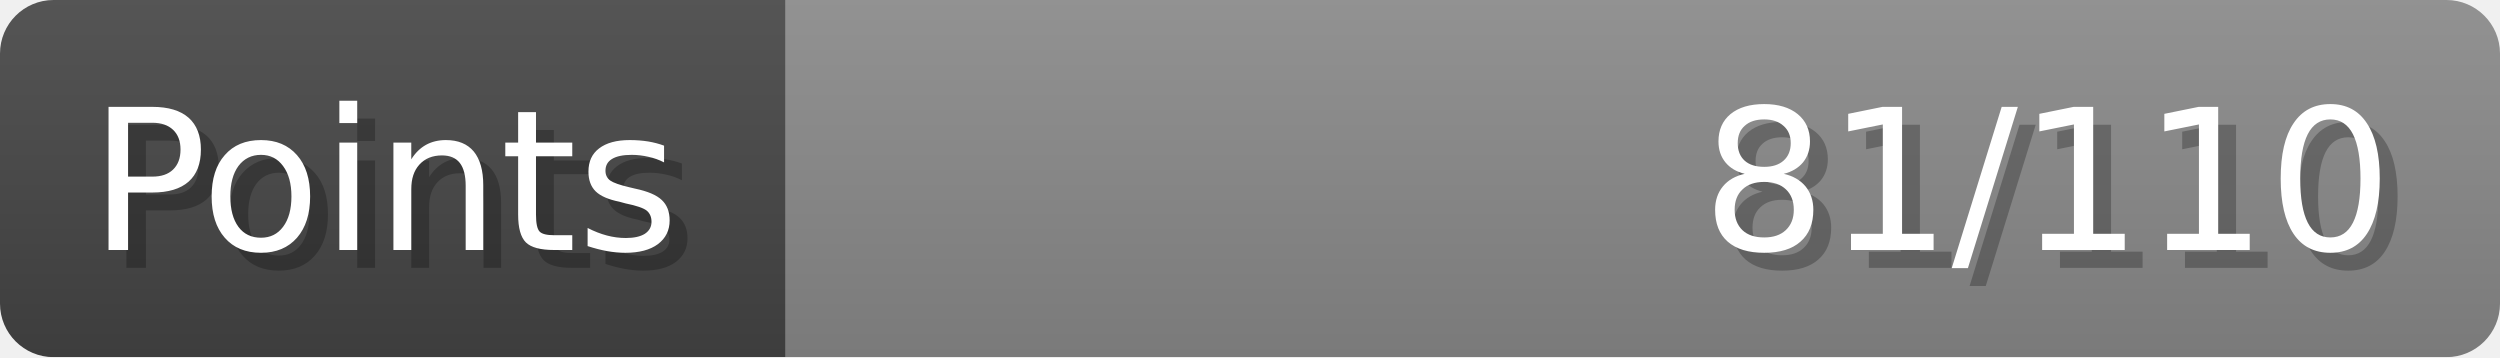
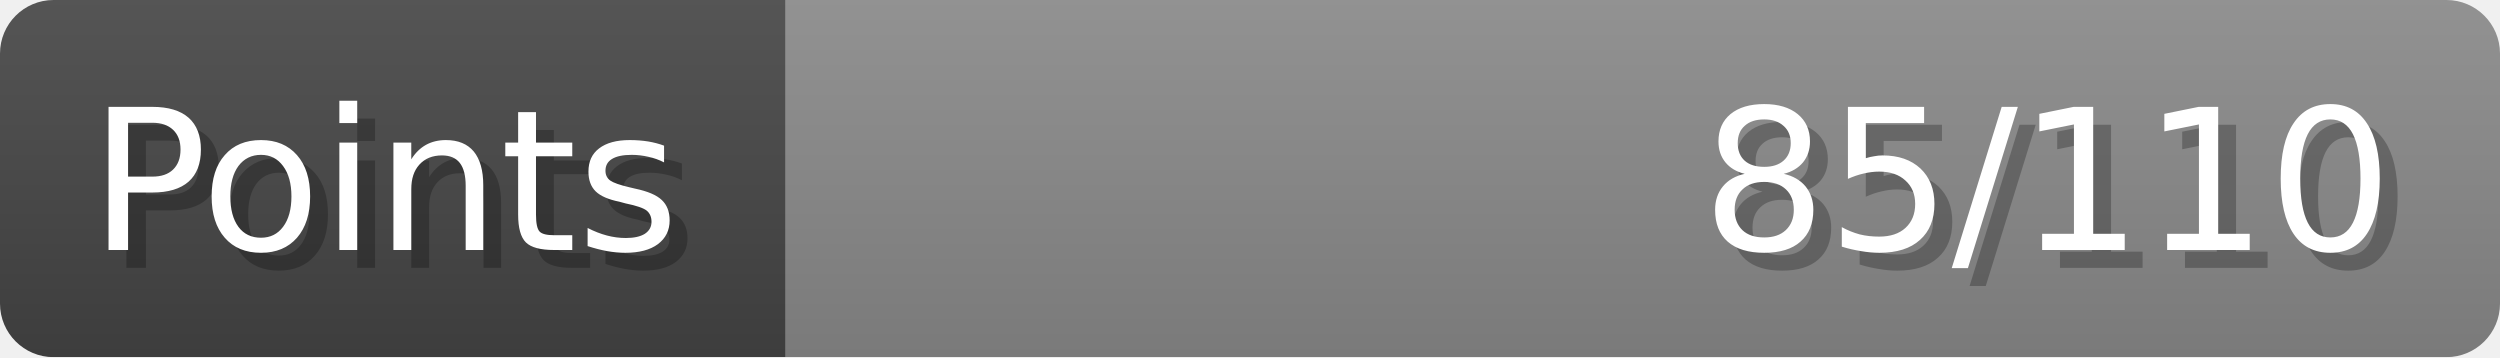
- <svg xmlns="http://www.w3.org/2000/svg" width="140px" height="20px" role="img" aria-label="Points: 81/110">
+ <svg xmlns="http://www.w3.org/2000/svg" width="140px" height="20px" role="img" aria-label="Points: 85/110">
  <linearGradient id="a" x2="0" y2="100%">
    <stop offset="0" stop-opacity=".1" stop-color="#EEE" />
    <stop offset="1" stop-opacity=".1" />
  </linearGradient>
  <mask id="m">
    <rect width="100%" height="100%" rx="3" fill="#FFF" />
  </mask>
  <g mask="url(#m)">
    <rect x="0" y="0" width="44" height="20" fill="#444" />
    <svg x="44" y="0" width="96" height="20">
      <rect width="100%" height="100%" fill="#888888" />
      <rect width="0%" height="100%" fill="#33CC11" transform="">
-         <animate attributeName="width" begin="0.5s" dur="600ms" from="0%" to="73%" repeatCount="1" fill="freeze" calcMode="spline" keyTimes="0; 1" keySplines="0.3, 0.61, 0.355, 1" />
+         <animate attributeName="width" begin="0.5s" dur="600ms" from="0%" to="77%" repeatCount="1" fill="freeze" calcMode="spline" keyTimes="0; 1" keySplines="0.3, 0.61, 0.355, 1" />
      </rect>
    </svg>
    <rect width="140" height="20" fill="url(#a)" />
  </g>
  <g aria-hidden="true" font-size="11" font-family="Verdana, DejaVu Sans, sans-serif" fill="#FFFFFF">
    <text x="6" y="15" fill="#000" opacity="0.25">Points</text>
    <text x="5" y="14">Points</text>
-     <text x="135" y="15" fill="#000" opacity="0.25" text-anchor="end">81/110</text>
-     <text x="134" y="14" text-anchor="end">81/110</text>
+     <text x="135" y="15" fill="#000" opacity="0.25" text-anchor="end">85/110</text>
+     <text x="134" y="14" text-anchor="end">85/110</text>
  </g>
</svg>
